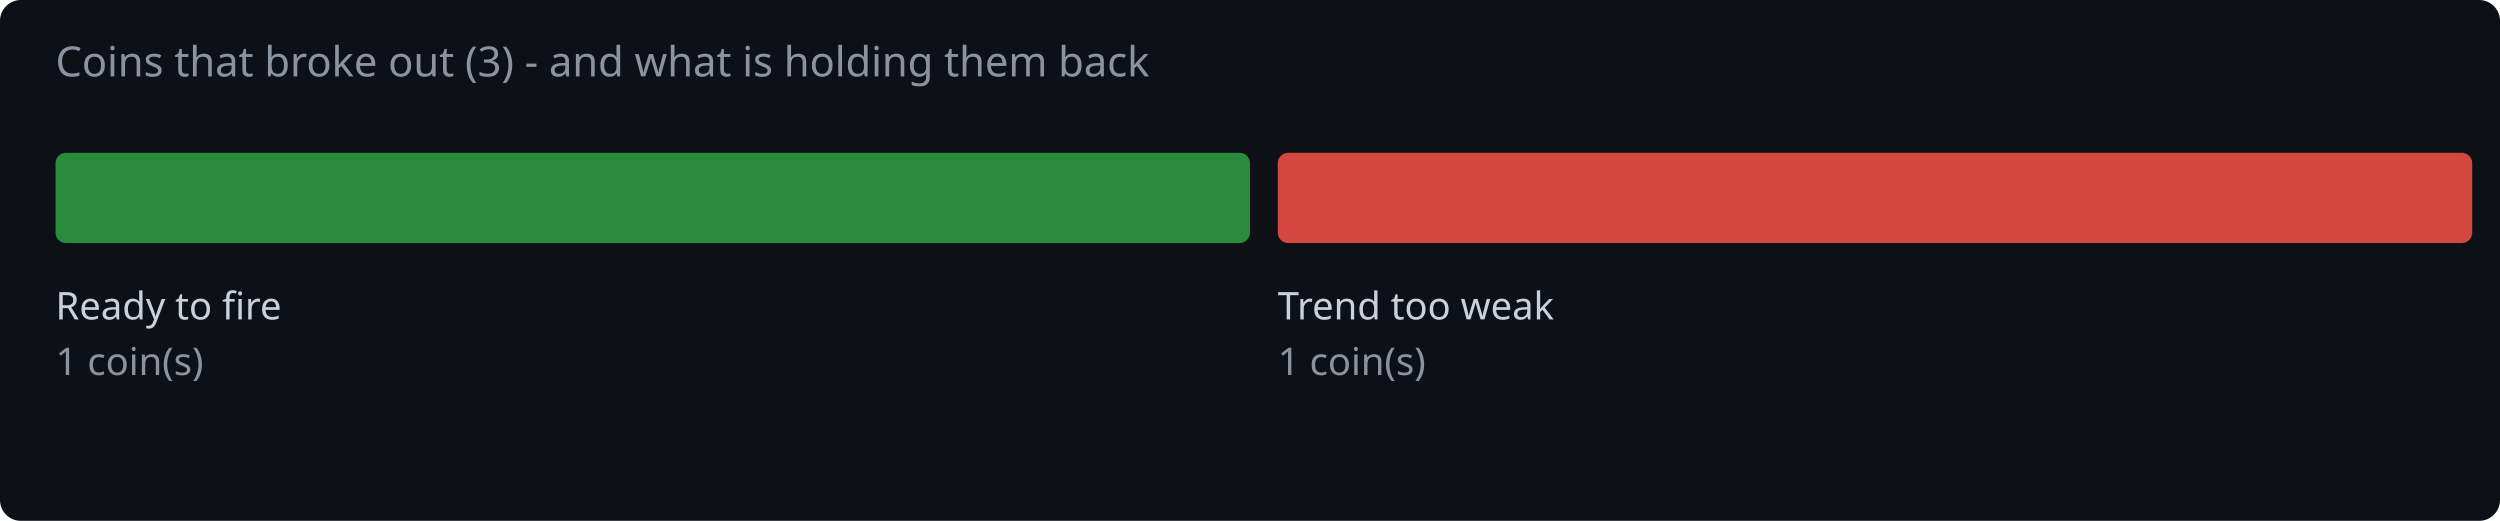
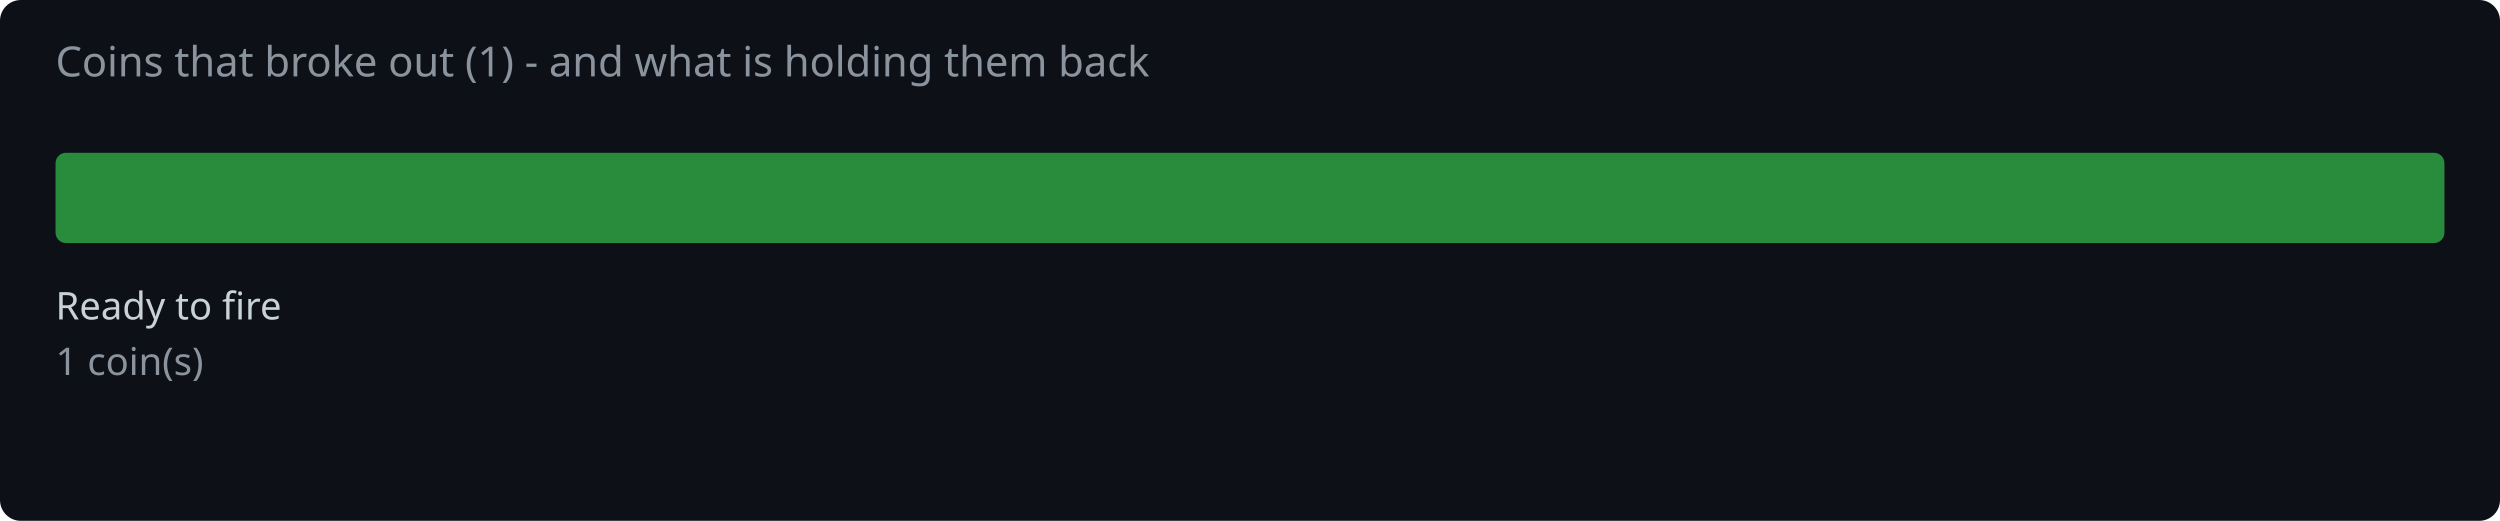
<svg xmlns="http://www.w3.org/2000/svg" width="720" height="150" viewBox="0 0 720 150">
  <rect width="720" height="150" fill="#0d1117" rx="6" />
-   <text x="16" y="22" fill="#8b949e" font-family="system-ui,sans-serif" font-size="12">Coins that broke out (3) - and what is holding them back</text>
-   <rect x="16.0" y="44" width="344.0" height="26" rx="3" fill="#2ea043" opacity="0.85" />
+   <text x="16" y="22" fill="#8b949e" font-family="system-ui,sans-serif" font-size="12">Coins that broke out (1) - and what is holding them back</text>
+   <rect x="16.0" y="44" width="688.0" height="26" rx="3" fill="#2ea043" opacity="0.85" />
  <text x="16.0" y="92" fill="#c9d1d9" font-family="system-ui,sans-serif" font-size="11">Ready to fire</text>
  <text x="16.0" y="108" fill="#8b949e" font-family="system-ui,sans-serif" font-size="11">1 coin(s)</text>
-   <rect x="368.0" y="44" width="344.0" height="26" rx="3" fill="#f85149" opacity="0.85" />
-   <text x="368.0" y="92" fill="#c9d1d9" font-family="system-ui,sans-serif" font-size="11">Trend too weak</text>
-   <text x="368.0" y="108" fill="#8b949e" font-family="system-ui,sans-serif" font-size="11">1 coin(s)</text>
</svg>
